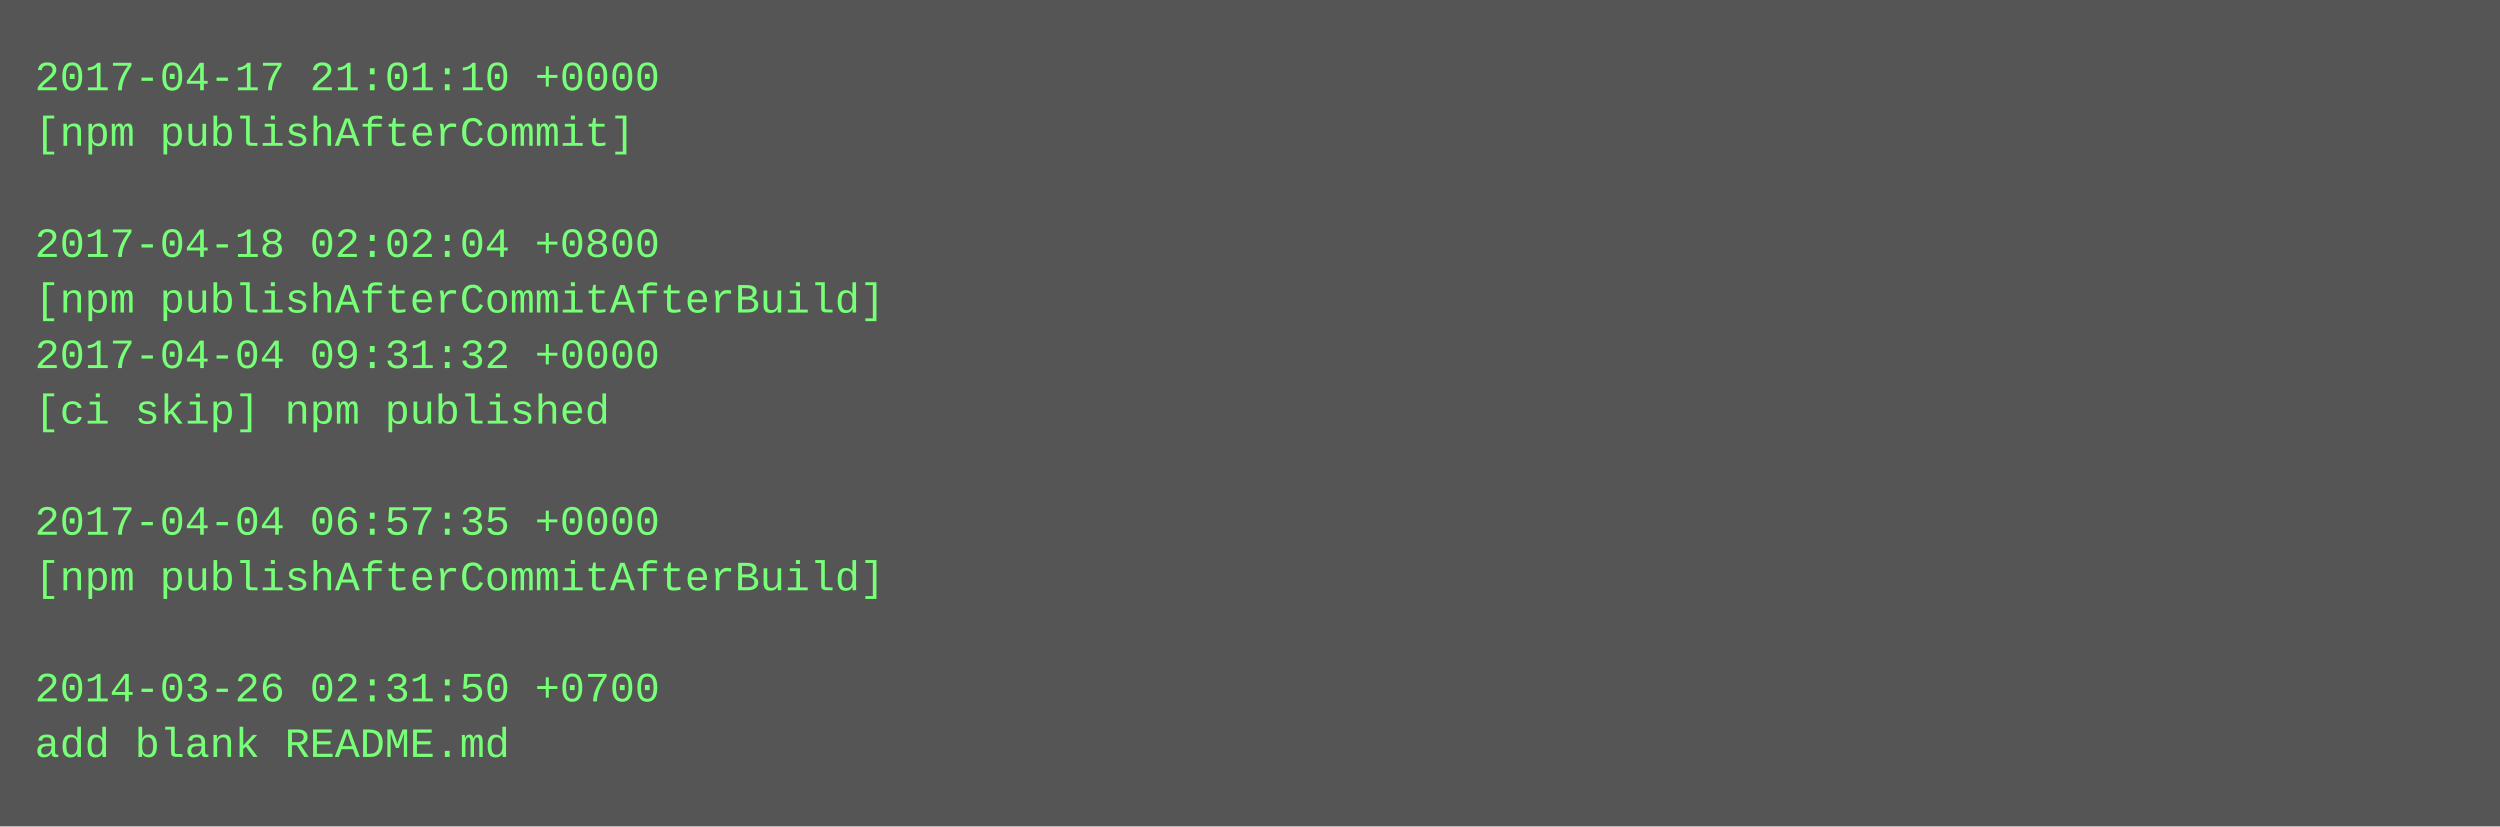
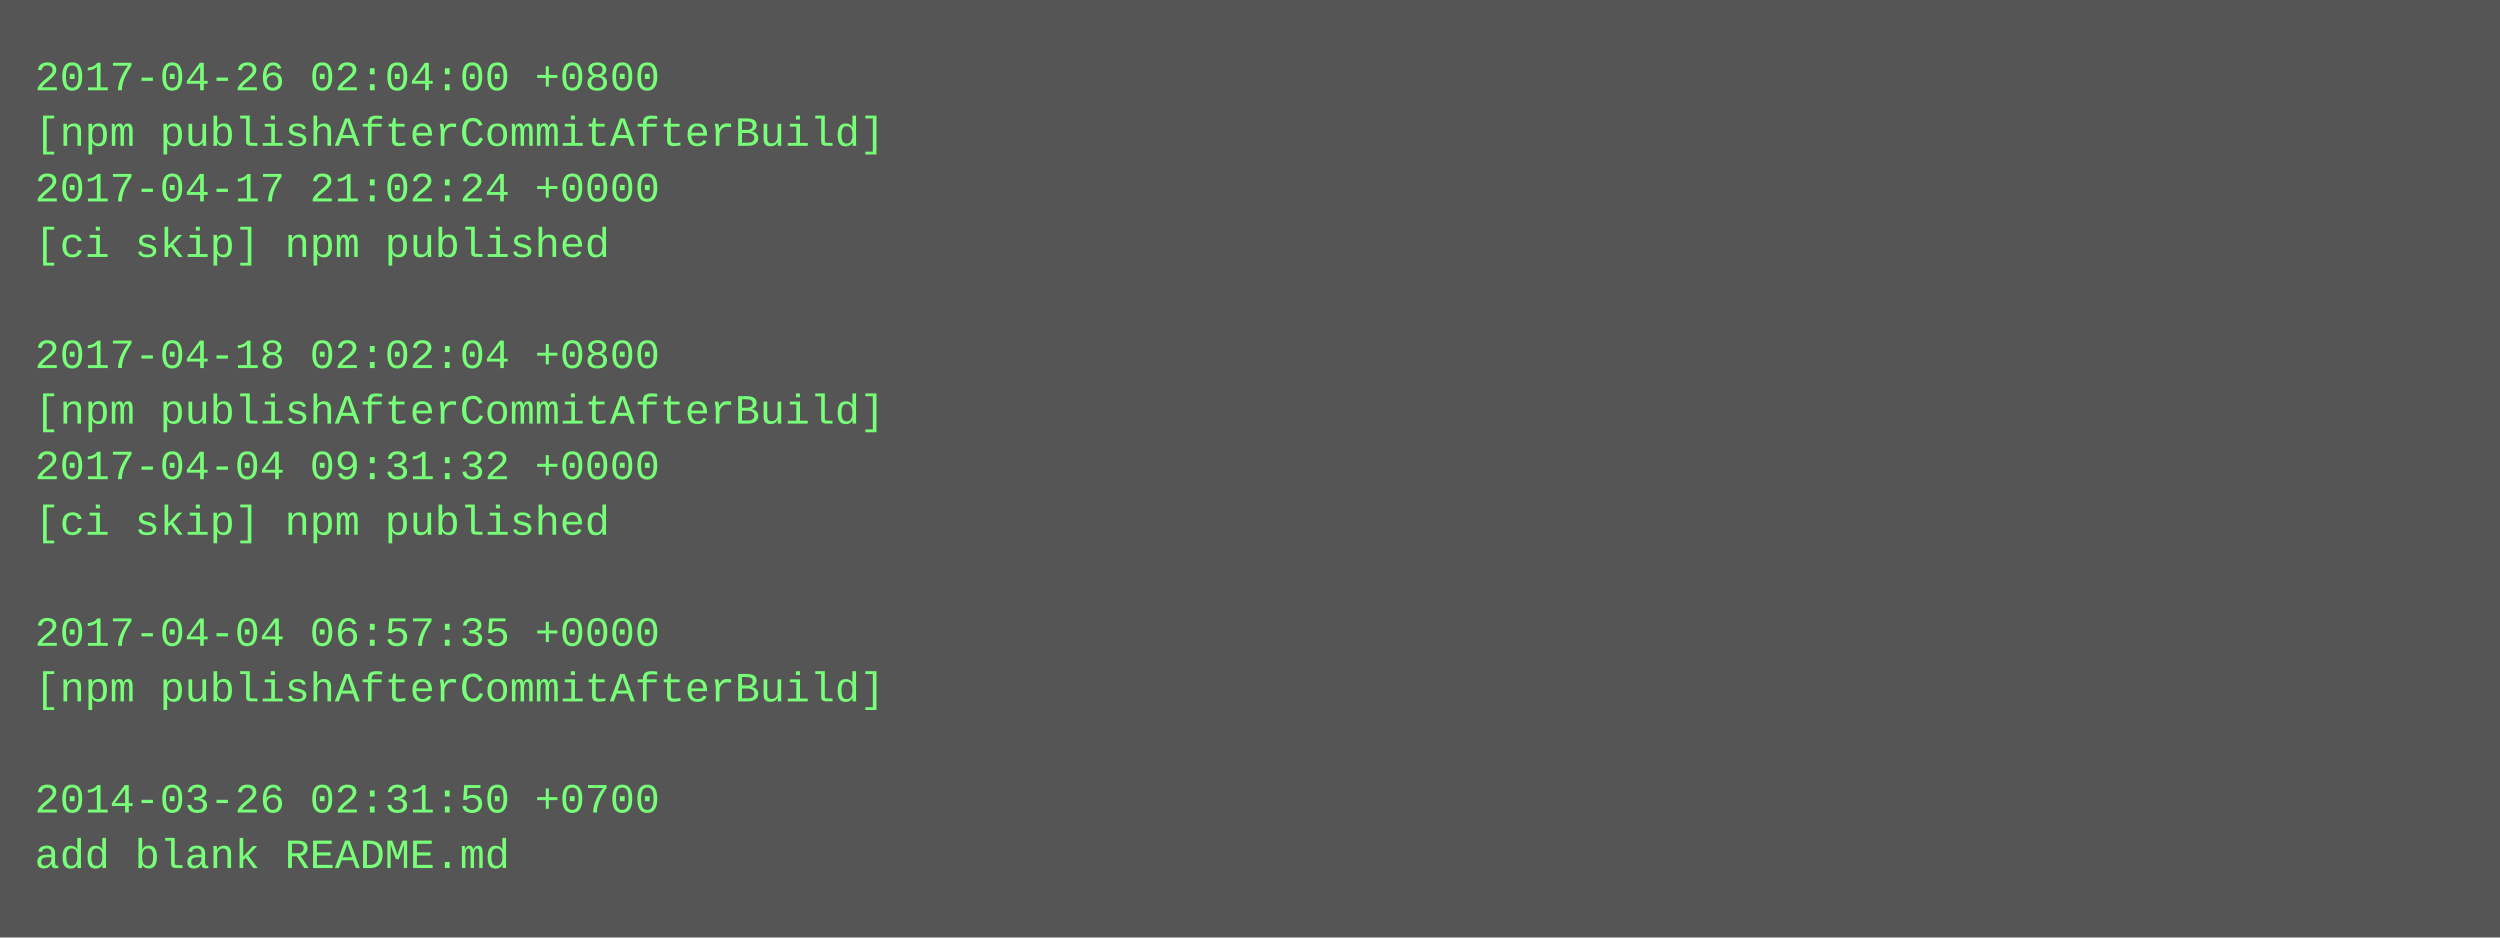
- <svg xmlns="http://www.w3.org/2000/svg" height="238" width="720">
-   <rect height="238" fill="#555" width="720" />
+ <svg xmlns="http://www.w3.org/2000/svg" height="270" width="720">
+   <rect height="270" fill="#555" width="720" />
  <text fill="#7f7" font-family="Courier New" font-size="12" xml:space="preserve">
-     <tspan x="10" y="26">2017-04-17 21:01:10 +0000</tspan>
-     <tspan x="10" y="42">[npm publishAfterCommit]</tspan>
-     <tspan x="10" y="58" />
-     <tspan x="10" y="74">2017-04-18 02:02:04 +0800</tspan>
-     <tspan x="10" y="90">[npm publishAfterCommitAfterBuild]</tspan>
-     <tspan x="10" y="106">2017-04-04 09:31:32 +0000</tspan>
-     <tspan x="10" y="122">[ci skip] npm published</tspan>
-     <tspan x="10" y="138" />
-     <tspan x="10" y="154">2017-04-04 06:57:35 +0000</tspan>
-     <tspan x="10" y="170">[npm publishAfterCommitAfterBuild]</tspan>
-     <tspan x="10" y="186" />
-     <tspan x="10" y="202">2014-03-26 02:31:50 +0700</tspan>
-     <tspan x="10" y="218">add blank README.md</tspan>
+     <tspan x="10" y="26">2017-04-26 02:04:00 +0800</tspan>
+     <tspan x="10" y="42">[npm publishAfterCommitAfterBuild]</tspan>
+     <tspan x="10" y="58">2017-04-17 21:02:24 +0000</tspan>
+     <tspan x="10" y="74">[ci skip] npm published</tspan>
+     <tspan x="10" y="90" />
+     <tspan x="10" y="106">2017-04-18 02:02:04 +0800</tspan>
+     <tspan x="10" y="122">[npm publishAfterCommitAfterBuild]</tspan>
+     <tspan x="10" y="138">2017-04-04 09:31:32 +0000</tspan>
+     <tspan x="10" y="154">[ci skip] npm published</tspan>
+     <tspan x="10" y="170" />
+     <tspan x="10" y="186">2017-04-04 06:57:35 +0000</tspan>
+     <tspan x="10" y="202">[npm publishAfterCommitAfterBuild]</tspan>
+     <tspan x="10" y="218" />
+     <tspan x="10" y="234">2014-03-26 02:31:50 +0700</tspan>
+     <tspan x="10" y="250">add blank README.md</tspan>
  </text>
</svg>
